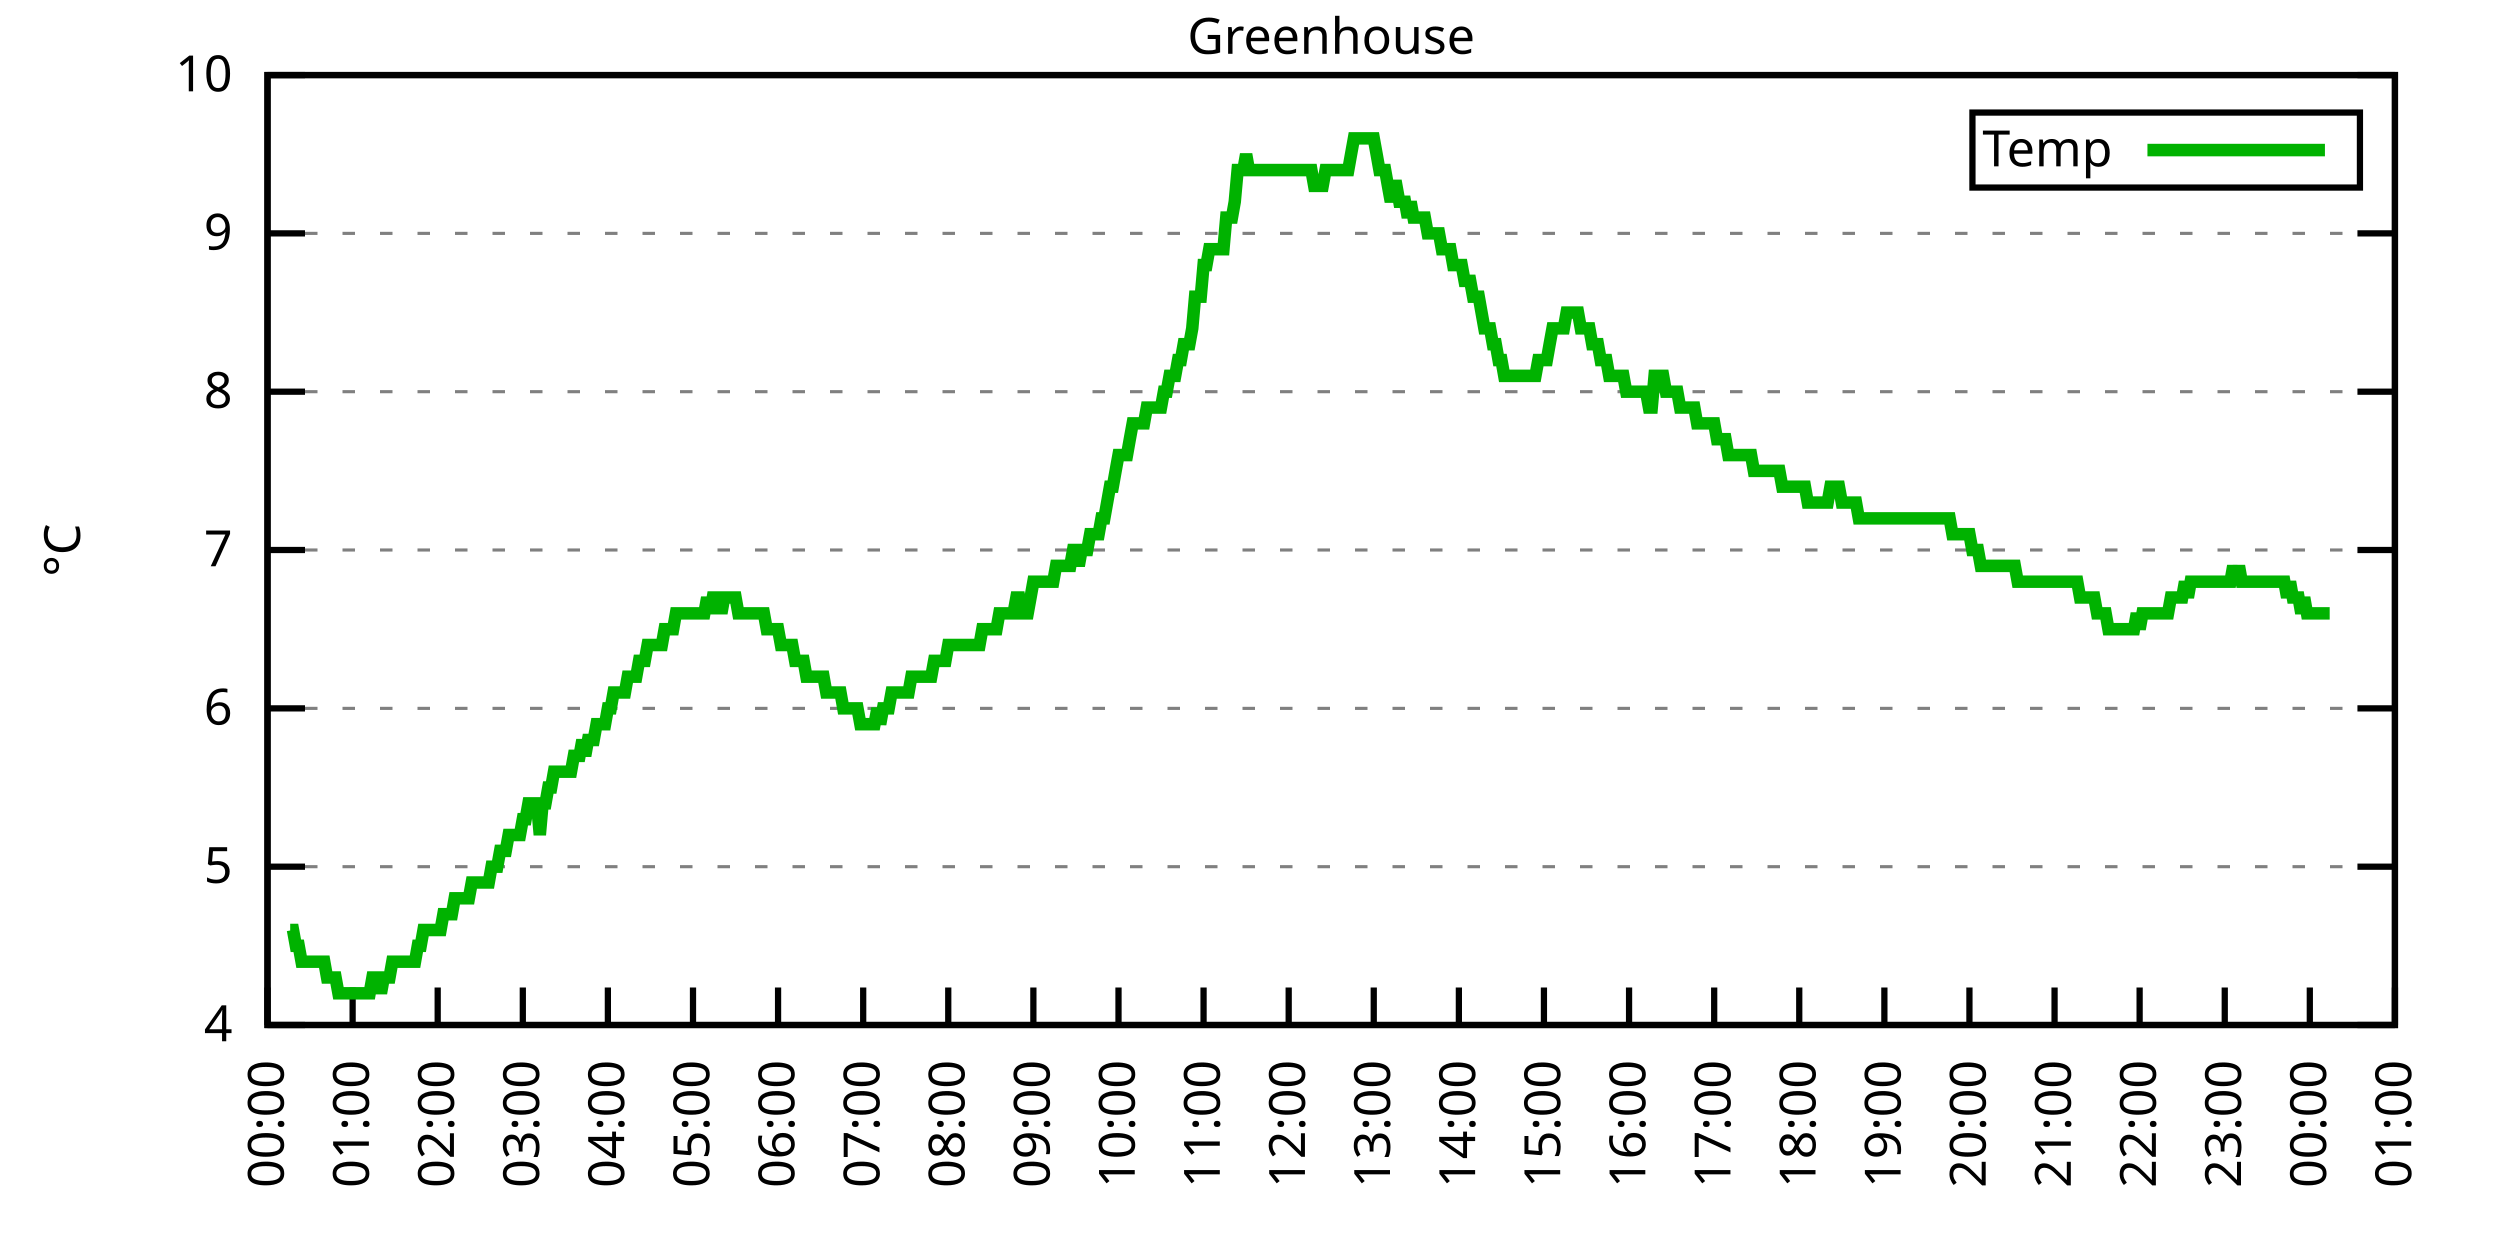
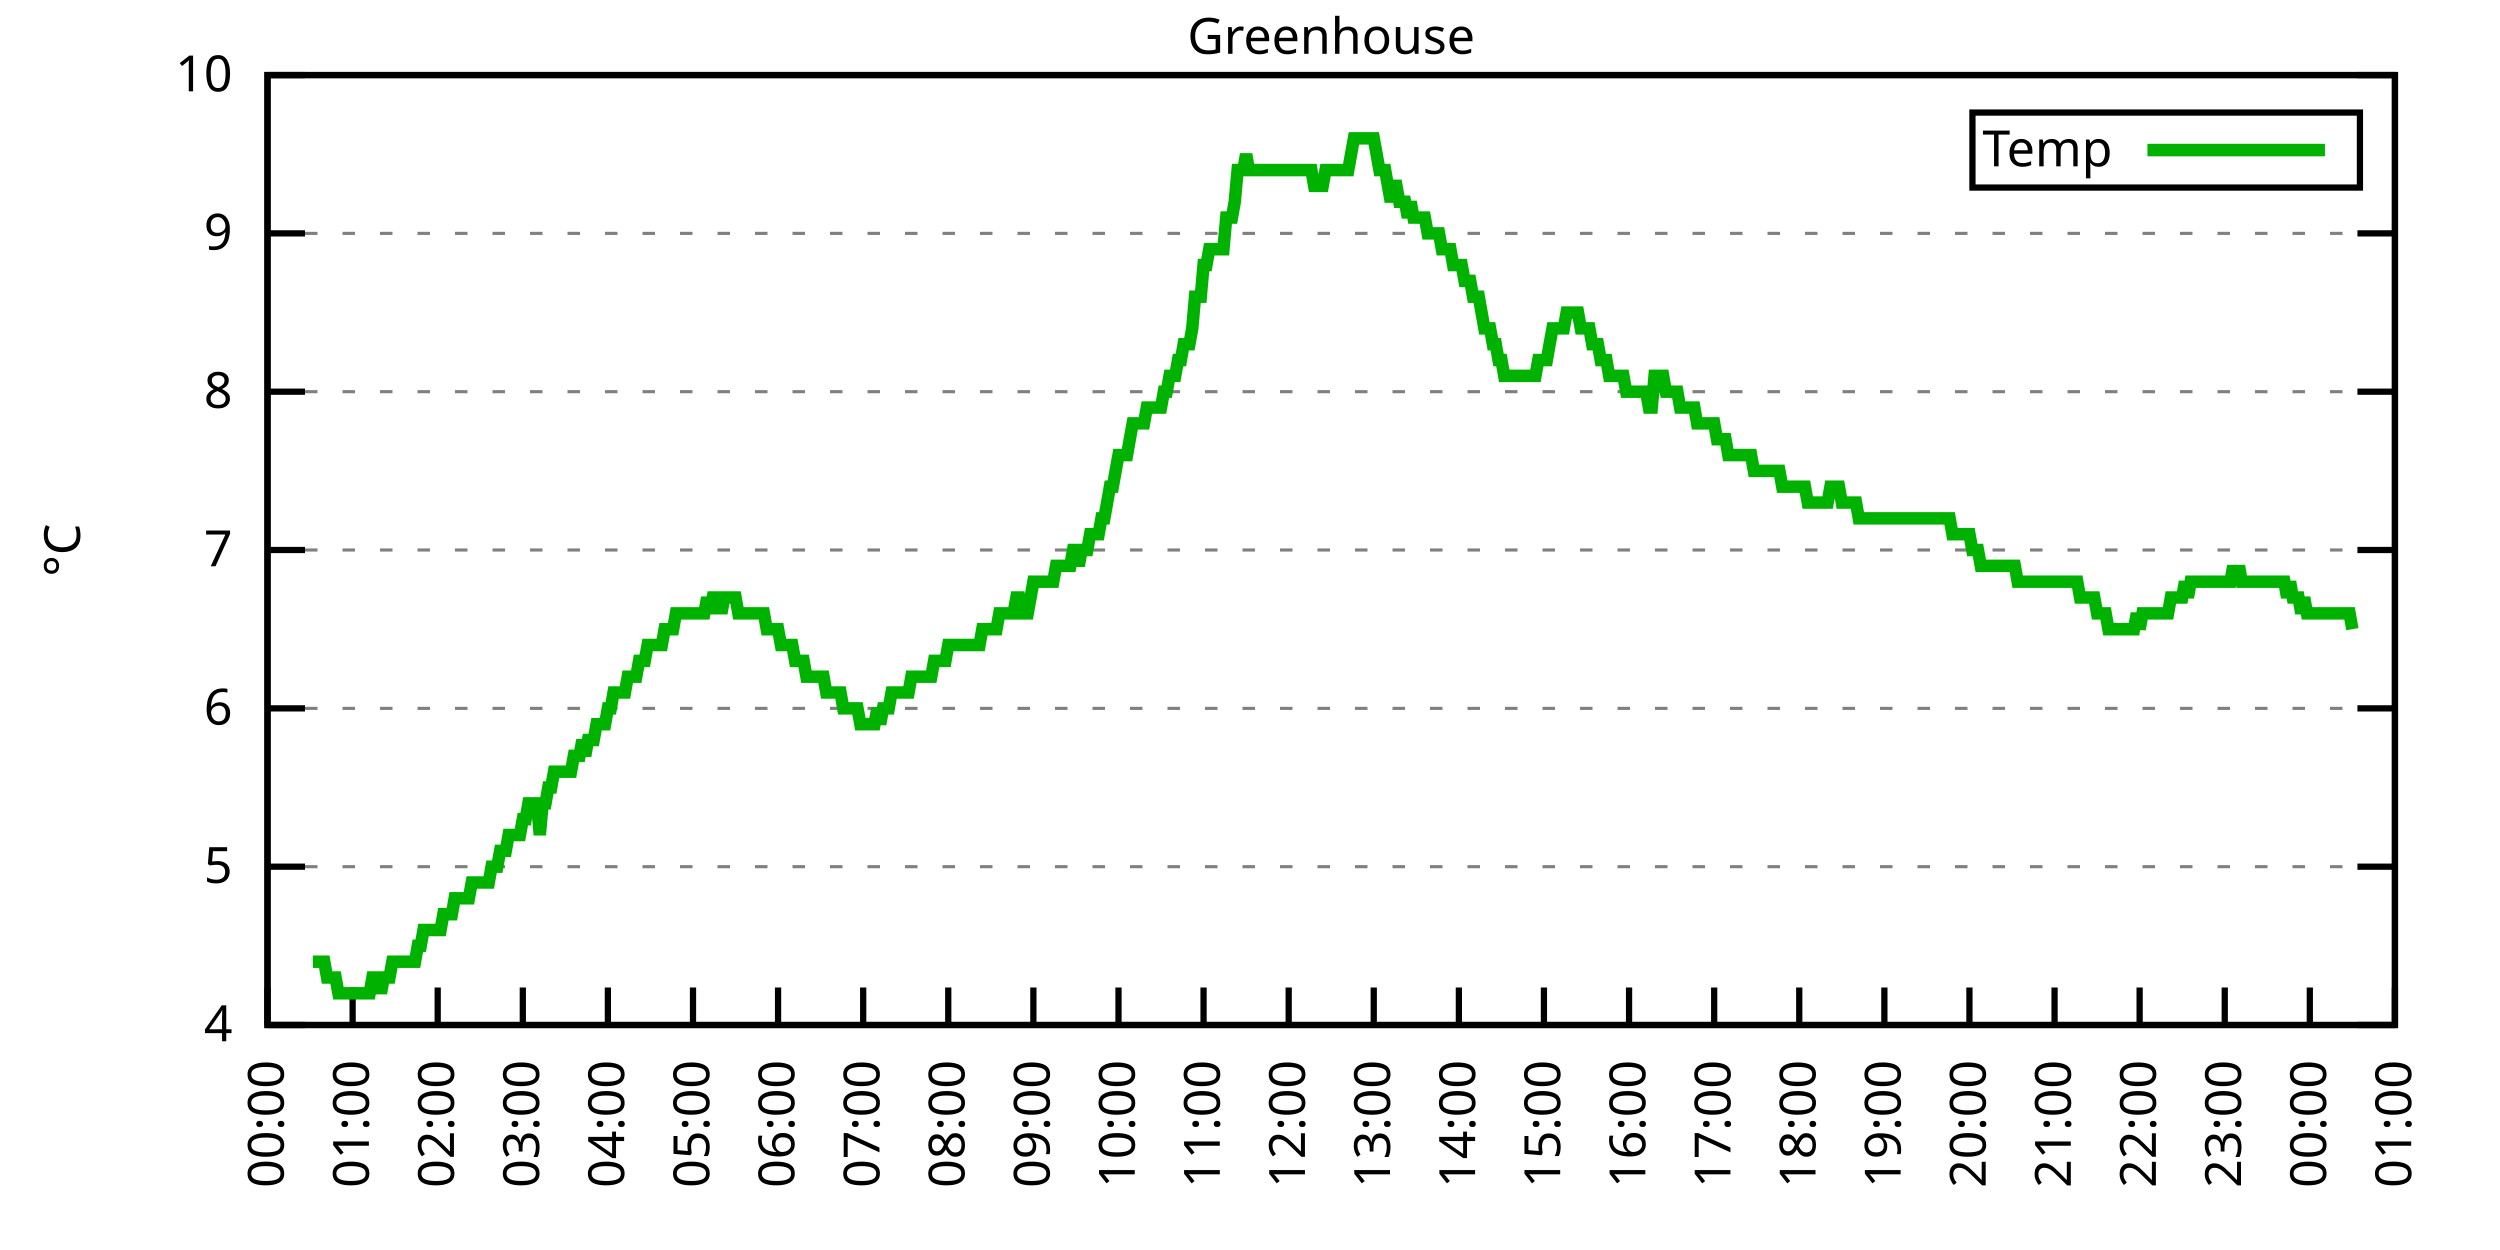
<svg xmlns="http://www.w3.org/2000/svg" xmlns:xlink="http://www.w3.org/1999/xlink" width="400" height="200" viewBox="0 0 400 200">
  <g id="gnuplot_canvas">
    <rect x="0" y="0" width="400" height="200" fill="none" />
    <defs>
      <circle id="gpDot" r="0.5" stroke-width="0.5" stroke="currentColor" />
      <path id="gpPt0" stroke-width="0.333" stroke="currentColor" d="M-1,0 h2 M0,-1 v2" />
      <path id="gpPt1" stroke-width="0.333" stroke="currentColor" d="M-1,-1 L1,1 M1,-1 L-1,1" />
      <path id="gpPt2" stroke-width="0.333" stroke="currentColor" d="M-1,0 L1,0 M0,-1 L0,1 M-1,-1 L1,1 M-1,1 L1,-1" />
      <rect id="gpPt3" stroke-width="0.333" stroke="currentColor" x="-1" y="-1" width="2" height="2" />
      <rect id="gpPt4" stroke-width="0.333" stroke="currentColor" fill="currentColor" x="-1" y="-1" width="2" height="2" />
      <circle id="gpPt5" stroke-width="0.333" stroke="currentColor" cx="0" cy="0" r="1" />
      <use xlink:href="#gpPt5" id="gpPt6" fill="currentColor" stroke="none" />
      <path id="gpPt7" stroke-width="0.333" stroke="currentColor" d="M0,-1.33 L-1.33,0.67 L1.33,0.67 z" />
      <use xlink:href="#gpPt7" id="gpPt8" fill="currentColor" stroke="none" />
      <use xlink:href="#gpPt7" id="gpPt9" stroke="currentColor" transform="rotate(180)" />
      <use xlink:href="#gpPt9" id="gpPt10" fill="currentColor" stroke="none" />
      <use xlink:href="#gpPt3" id="gpPt11" stroke="currentColor" transform="rotate(45)" />
      <use xlink:href="#gpPt11" id="gpPt12" fill="currentColor" stroke="none" />
      <path id="gpPt13" stroke-width="0.333" stroke="currentColor" d="M0,1.330 L1.265,0.411 L0.782,-1.067 L-0.782,-1.076 L-1.265,0.411 z" />
      <use xlink:href="#gpPt13" id="gpPt14" fill="currentColor" stroke="none" />
      <filter id="textbox" filterUnits="objectBoundingBox" x="0" y="0" height="1" width="1">
        <feFlood flood-color="white" flood-opacity="1" result="bgnd" />
        <feComposite in="SourceGraphic" in2="bgnd" operator="atop" />
      </filter>
      <filter id="greybox" filterUnits="objectBoundingBox" x="0" y="0" height="1" width="1">
        <feFlood flood-color="lightgrey" flood-opacity="1" result="grey" />
        <feComposite in="SourceGraphic" in2="grey" operator="atop" />
      </filter>
    </defs>
    <g fill="none" color="white" stroke="currentColor" stroke-width="1.00" stroke-linecap="butt" stroke-linejoin="miter">
</g>
    <g fill="none" color="black" stroke="currentColor" stroke-width="1.00" stroke-linecap="butt" stroke-linejoin="miter">
      <g stroke="none" shape-rendering="crispEdges">
        <polygon fill="rgb(255, 255, 255)" points="42.80,164.00 383.18,164.00 383.18,12.02 42.80,12.02 " />
      </g>
    </g>
    <g fill="none" color="black" stroke="currentColor" stroke-width="1.00" stroke-linecap="butt" stroke-linejoin="miter">
</g>
    <g fill="none" color="black" stroke="black" stroke-width="0.50" stroke-linecap="butt" stroke-linejoin="miter">
</g>
    <g fill="none" color="gray" stroke="currentColor" stroke-width="0.50" stroke-linecap="butt" stroke-linejoin="miter">
      <path stroke="gray" stroke-dasharray="2,4" class="gridline" d="M42.80,164.00 L383.19,164.00  " />
    </g>
    <g fill="none" color="gray" stroke="gray" stroke-width="1.00" stroke-linecap="butt" stroke-linejoin="miter">
</g>
    <g fill="none" color="black" stroke="currentColor" stroke-width="1.00" stroke-linecap="butt" stroke-linejoin="miter">
      <path stroke="black" d="M42.80,164.00 L48.80,164.00 M383.19,164.00 L377.19,164.00  " />
      <g transform="translate(37.20,166.60)" stroke="none" fill="black" font-family="Sans" font-size="8.00" text-anchor="end">
        <text>
          <tspan font-family="Sans"> 4</tspan>
        </text>
      </g>
    </g>
    <g fill="none" color="black" stroke="currentColor" stroke-width="1.00" stroke-linecap="butt" stroke-linejoin="miter">
</g>
    <g fill="none" color="black" stroke="black" stroke-width="0.50" stroke-linecap="butt" stroke-linejoin="miter">
</g>
    <g fill="none" color="gray" stroke="currentColor" stroke-width="0.50" stroke-linecap="butt" stroke-linejoin="miter">
      <path stroke="gray" stroke-dasharray="2,4" class="gridline" d="M42.80,138.67 L383.19,138.67  " />
    </g>
    <g fill="none" color="gray" stroke="gray" stroke-width="1.00" stroke-linecap="butt" stroke-linejoin="miter">
</g>
    <g fill="none" color="black" stroke="currentColor" stroke-width="1.00" stroke-linecap="butt" stroke-linejoin="miter">
      <path stroke="black" d="M42.80,138.67 L48.80,138.67 M383.19,138.67 L377.19,138.67  " />
      <g transform="translate(37.20,141.27)" stroke="none" fill="black" font-family="Sans" font-size="8.00" text-anchor="end">
        <text>
          <tspan font-family="Sans"> 5</tspan>
        </text>
      </g>
    </g>
    <g fill="none" color="black" stroke="currentColor" stroke-width="1.00" stroke-linecap="butt" stroke-linejoin="miter">
</g>
    <g fill="none" color="black" stroke="black" stroke-width="0.50" stroke-linecap="butt" stroke-linejoin="miter">
</g>
    <g fill="none" color="gray" stroke="currentColor" stroke-width="0.50" stroke-linecap="butt" stroke-linejoin="miter">
      <path stroke="gray" stroke-dasharray="2,4" class="gridline" d="M42.80,113.34 L383.19,113.34  " />
    </g>
    <g fill="none" color="gray" stroke="gray" stroke-width="1.00" stroke-linecap="butt" stroke-linejoin="miter">
</g>
    <g fill="none" color="black" stroke="currentColor" stroke-width="1.00" stroke-linecap="butt" stroke-linejoin="miter">
      <path stroke="black" d="M42.80,113.34 L48.80,113.34 M383.19,113.34 L377.19,113.34  " />
      <g transform="translate(37.20,115.94)" stroke="none" fill="black" font-family="Sans" font-size="8.00" text-anchor="end">
        <text>
          <tspan font-family="Sans"> 6</tspan>
        </text>
      </g>
    </g>
    <g fill="none" color="black" stroke="currentColor" stroke-width="1.00" stroke-linecap="butt" stroke-linejoin="miter">
</g>
    <g fill="none" color="black" stroke="black" stroke-width="0.50" stroke-linecap="butt" stroke-linejoin="miter">
</g>
    <g fill="none" color="gray" stroke="currentColor" stroke-width="0.50" stroke-linecap="butt" stroke-linejoin="miter">
      <path stroke="gray" stroke-dasharray="2,4" class="gridline" d="M42.80,88.00 L383.19,88.00  " />
    </g>
    <g fill="none" color="gray" stroke="gray" stroke-width="1.00" stroke-linecap="butt" stroke-linejoin="miter">
</g>
    <g fill="none" color="black" stroke="currentColor" stroke-width="1.00" stroke-linecap="butt" stroke-linejoin="miter">
      <path stroke="black" d="M42.80,88.00 L48.80,88.00 M383.19,88.00 L377.19,88.00  " />
      <g transform="translate(37.20,90.60)" stroke="none" fill="black" font-family="Sans" font-size="8.00" text-anchor="end">
        <text>
          <tspan font-family="Sans"> 7</tspan>
        </text>
      </g>
    </g>
    <g fill="none" color="black" stroke="currentColor" stroke-width="1.00" stroke-linecap="butt" stroke-linejoin="miter">
</g>
    <g fill="none" color="black" stroke="black" stroke-width="0.50" stroke-linecap="butt" stroke-linejoin="miter">
</g>
    <g fill="none" color="gray" stroke="currentColor" stroke-width="0.50" stroke-linecap="butt" stroke-linejoin="miter">
      <path stroke="gray" stroke-dasharray="2,4" class="gridline" d="M42.80,62.67 L383.19,62.67  " />
    </g>
    <g fill="none" color="gray" stroke="gray" stroke-width="1.00" stroke-linecap="butt" stroke-linejoin="miter">
</g>
    <g fill="none" color="black" stroke="currentColor" stroke-width="1.00" stroke-linecap="butt" stroke-linejoin="miter">
      <path stroke="black" d="M42.80,62.67 L48.80,62.67 M383.19,62.67 L377.19,62.67  " />
      <g transform="translate(37.20,65.27)" stroke="none" fill="black" font-family="Sans" font-size="8.00" text-anchor="end">
        <text>
          <tspan font-family="Sans"> 8</tspan>
        </text>
      </g>
    </g>
    <g fill="none" color="black" stroke="currentColor" stroke-width="1.00" stroke-linecap="butt" stroke-linejoin="miter">
</g>
    <g fill="none" color="black" stroke="black" stroke-width="0.50" stroke-linecap="butt" stroke-linejoin="miter">
</g>
    <g fill="none" color="gray" stroke="currentColor" stroke-width="0.50" stroke-linecap="butt" stroke-linejoin="miter">
      <path stroke="gray" stroke-dasharray="2,4" class="gridline" d="M42.80,37.34 L383.19,37.34  " />
    </g>
    <g fill="none" color="gray" stroke="gray" stroke-width="1.00" stroke-linecap="butt" stroke-linejoin="miter">
</g>
    <g fill="none" color="black" stroke="currentColor" stroke-width="1.00" stroke-linecap="butt" stroke-linejoin="miter">
      <path stroke="black" d="M42.80,37.34 L48.80,37.34 M383.19,37.34 L377.19,37.34  " />
      <g transform="translate(37.20,39.94)" stroke="none" fill="black" font-family="Sans" font-size="8.00" text-anchor="end">
        <text>
          <tspan font-family="Sans"> 9</tspan>
        </text>
      </g>
    </g>
    <g fill="none" color="black" stroke="currentColor" stroke-width="1.00" stroke-linecap="butt" stroke-linejoin="miter">
</g>
    <g fill="none" color="black" stroke="black" stroke-width="0.50" stroke-linecap="butt" stroke-linejoin="miter">
</g>
    <g fill="none" color="gray" stroke="currentColor" stroke-width="0.50" stroke-linecap="butt" stroke-linejoin="miter">
      <path stroke="gray" stroke-dasharray="2,4" class="gridline" d="M42.80,12.01 L383.19,12.01  " />
    </g>
    <g fill="none" color="gray" stroke="gray" stroke-width="1.00" stroke-linecap="butt" stroke-linejoin="miter">
</g>
    <g fill="none" color="black" stroke="currentColor" stroke-width="1.00" stroke-linecap="butt" stroke-linejoin="miter">
      <path stroke="black" d="M42.80,12.01 L48.80,12.01 M383.19,12.01 L377.19,12.01  " />
      <g transform="translate(37.20,14.61)" stroke="none" fill="black" font-family="Sans" font-size="8.00" text-anchor="end">
        <text>
          <tspan font-family="Sans"> 10</tspan>
        </text>
      </g>
    </g>
    <g fill="none" color="black" stroke="currentColor" stroke-width="1.00" stroke-linecap="butt" stroke-linejoin="miter">
      <path stroke="black" d="M42.80,164.00 L42.80,158.00  " />
      <g transform="translate(45.40,169.60) rotate(270.00)" stroke="none" fill="black" font-family="Sans" font-size="8.00" text-anchor="end">
        <text>
          <tspan font-family="Sans">00:00</tspan>
        </text>
      </g>
    </g>
    <g fill="none" color="black" stroke="currentColor" stroke-width="1.00" stroke-linecap="butt" stroke-linejoin="miter">
      <path stroke="black" d="M56.42,164.00 L56.42,158.00  " />
      <g transform="translate(59.02,169.60) rotate(270.00)" stroke="none" fill="black" font-family="Sans" font-size="8.00" text-anchor="end">
        <text>
          <tspan font-family="Sans">01:00</tspan>
        </text>
      </g>
    </g>
    <g fill="none" color="black" stroke="currentColor" stroke-width="1.00" stroke-linecap="butt" stroke-linejoin="miter">
      <path stroke="black" d="M70.03,164.00 L70.03,158.00  " />
      <g transform="translate(72.63,169.60) rotate(270.00)" stroke="none" fill="black" font-family="Sans" font-size="8.00" text-anchor="end">
        <text>
          <tspan font-family="Sans">02:00</tspan>
        </text>
      </g>
    </g>
    <g fill="none" color="black" stroke="currentColor" stroke-width="1.00" stroke-linecap="butt" stroke-linejoin="miter">
      <path stroke="black" d="M83.65,164.00 L83.65,158.00  " />
      <g transform="translate(86.25,169.60) rotate(270.00)" stroke="none" fill="black" font-family="Sans" font-size="8.00" text-anchor="end">
        <text>
          <tspan font-family="Sans">03:00</tspan>
        </text>
      </g>
    </g>
    <g fill="none" color="black" stroke="currentColor" stroke-width="1.00" stroke-linecap="butt" stroke-linejoin="miter">
      <path stroke="black" d="M97.26,164.00 L97.26,158.00  " />
      <g transform="translate(99.86,169.60) rotate(270.00)" stroke="none" fill="black" font-family="Sans" font-size="8.00" text-anchor="end">
        <text>
          <tspan font-family="Sans">04:00</tspan>
        </text>
      </g>
    </g>
    <g fill="none" color="black" stroke="currentColor" stroke-width="1.00" stroke-linecap="butt" stroke-linejoin="miter">
      <path stroke="black" d="M110.88,164.00 L110.88,158.00  " />
      <g transform="translate(113.48,169.60) rotate(270.00)" stroke="none" fill="black" font-family="Sans" font-size="8.00" text-anchor="end">
        <text>
          <tspan font-family="Sans">05:00</tspan>
        </text>
      </g>
    </g>
    <g fill="none" color="black" stroke="currentColor" stroke-width="1.00" stroke-linecap="butt" stroke-linejoin="miter">
      <path stroke="black" d="M124.49,164.00 L124.49,158.00  " />
      <g transform="translate(127.09,169.60) rotate(270.00)" stroke="none" fill="black" font-family="Sans" font-size="8.00" text-anchor="end">
        <text>
          <tspan font-family="Sans">06:00</tspan>
        </text>
      </g>
    </g>
    <g fill="none" color="black" stroke="currentColor" stroke-width="1.00" stroke-linecap="butt" stroke-linejoin="miter">
      <path stroke="black" d="M138.11,164.00 L138.11,158.00  " />
      <g transform="translate(140.71,169.60) rotate(270.00)" stroke="none" fill="black" font-family="Sans" font-size="8.00" text-anchor="end">
        <text>
          <tspan font-family="Sans">07:00</tspan>
        </text>
      </g>
    </g>
    <g fill="none" color="black" stroke="currentColor" stroke-width="1.00" stroke-linecap="butt" stroke-linejoin="miter">
      <path stroke="black" d="M151.72,164.00 L151.72,158.00  " />
      <g transform="translate(154.32,169.60) rotate(270.00)" stroke="none" fill="black" font-family="Sans" font-size="8.00" text-anchor="end">
        <text>
          <tspan font-family="Sans">08:00</tspan>
        </text>
      </g>
    </g>
    <g fill="none" color="black" stroke="currentColor" stroke-width="1.00" stroke-linecap="butt" stroke-linejoin="miter">
      <path stroke="black" d="M165.34,164.00 L165.34,158.00  " />
      <g transform="translate(167.94,169.60) rotate(270.00)" stroke="none" fill="black" font-family="Sans" font-size="8.00" text-anchor="end">
        <text>
          <tspan font-family="Sans">09:00</tspan>
        </text>
      </g>
    </g>
    <g fill="none" color="black" stroke="currentColor" stroke-width="1.00" stroke-linecap="butt" stroke-linejoin="miter">
      <path stroke="black" d="M178.96,164.00 L178.96,158.00  " />
      <g transform="translate(181.56,169.60) rotate(270.00)" stroke="none" fill="black" font-family="Sans" font-size="8.00" text-anchor="end">
        <text>
          <tspan font-family="Sans">10:00</tspan>
        </text>
      </g>
    </g>
    <g fill="none" color="black" stroke="currentColor" stroke-width="1.00" stroke-linecap="butt" stroke-linejoin="miter">
      <path stroke="black" d="M192.57,164.00 L192.57,158.00  " />
      <g transform="translate(195.17,169.60) rotate(270.00)" stroke="none" fill="black" font-family="Sans" font-size="8.00" text-anchor="end">
        <text>
          <tspan font-family="Sans">11:00</tspan>
        </text>
      </g>
    </g>
    <g fill="none" color="black" stroke="currentColor" stroke-width="1.00" stroke-linecap="butt" stroke-linejoin="miter">
      <path stroke="black" d="M206.19,164.00 L206.19,158.00  " />
      <g transform="translate(208.79,169.60) rotate(270.00)" stroke="none" fill="black" font-family="Sans" font-size="8.00" text-anchor="end">
        <text>
          <tspan font-family="Sans">12:00</tspan>
        </text>
      </g>
    </g>
    <g fill="none" color="black" stroke="currentColor" stroke-width="1.00" stroke-linecap="butt" stroke-linejoin="miter">
      <path stroke="black" d="M219.80,164.00 L219.80,158.00  " />
      <g transform="translate(222.40,169.60) rotate(270.00)" stroke="none" fill="black" font-family="Sans" font-size="8.00" text-anchor="end">
        <text>
          <tspan font-family="Sans">13:00</tspan>
        </text>
      </g>
    </g>
    <g fill="none" color="black" stroke="currentColor" stroke-width="1.00" stroke-linecap="butt" stroke-linejoin="miter">
      <path stroke="black" d="M233.42,164.00 L233.42,158.00  " />
      <g transform="translate(236.02,169.60) rotate(270.00)" stroke="none" fill="black" font-family="Sans" font-size="8.00" text-anchor="end">
        <text>
          <tspan font-family="Sans">14:00</tspan>
        </text>
      </g>
    </g>
    <g fill="none" color="black" stroke="currentColor" stroke-width="1.00" stroke-linecap="butt" stroke-linejoin="miter">
      <path stroke="black" d="M247.03,164.00 L247.03,158.00  " />
      <g transform="translate(249.63,169.60) rotate(270.00)" stroke="none" fill="black" font-family="Sans" font-size="8.00" text-anchor="end">
        <text>
          <tspan font-family="Sans">15:00</tspan>
        </text>
      </g>
    </g>
    <g fill="none" color="black" stroke="currentColor" stroke-width="1.00" stroke-linecap="butt" stroke-linejoin="miter">
      <path stroke="black" d="M260.65,164.00 L260.65,158.00  " />
      <g transform="translate(263.25,169.60) rotate(270.00)" stroke="none" fill="black" font-family="Sans" font-size="8.00" text-anchor="end">
        <text>
          <tspan font-family="Sans">16:00</tspan>
        </text>
      </g>
    </g>
    <g fill="none" color="black" stroke="currentColor" stroke-width="1.00" stroke-linecap="butt" stroke-linejoin="miter">
      <path stroke="black" d="M274.27,164.00 L274.27,158.00  " />
      <g transform="translate(276.87,169.60) rotate(270.00)" stroke="none" fill="black" font-family="Sans" font-size="8.00" text-anchor="end">
        <text>
          <tspan font-family="Sans">17:00</tspan>
        </text>
      </g>
    </g>
    <g fill="none" color="black" stroke="currentColor" stroke-width="1.00" stroke-linecap="butt" stroke-linejoin="miter">
      <path stroke="black" d="M287.88,164.00 L287.88,158.00  " />
      <g transform="translate(290.48,169.60) rotate(270.00)" stroke="none" fill="black" font-family="Sans" font-size="8.00" text-anchor="end">
        <text>
          <tspan font-family="Sans">18:00</tspan>
        </text>
      </g>
    </g>
    <g fill="none" color="black" stroke="currentColor" stroke-width="1.00" stroke-linecap="butt" stroke-linejoin="miter">
      <path stroke="black" d="M301.50,164.00 L301.50,158.00  " />
      <g transform="translate(304.10,169.60) rotate(270.00)" stroke="none" fill="black" font-family="Sans" font-size="8.00" text-anchor="end">
        <text>
          <tspan font-family="Sans">19:00</tspan>
        </text>
      </g>
    </g>
    <g fill="none" color="black" stroke="currentColor" stroke-width="1.00" stroke-linecap="butt" stroke-linejoin="miter">
      <path stroke="black" d="M315.11,164.00 L315.11,158.00  " />
      <g transform="translate(317.71,169.60) rotate(270.00)" stroke="none" fill="black" font-family="Sans" font-size="8.00" text-anchor="end">
        <text>
          <tspan font-family="Sans">20:00</tspan>
        </text>
      </g>
    </g>
    <g fill="none" color="black" stroke="currentColor" stroke-width="1.00" stroke-linecap="butt" stroke-linejoin="miter">
      <path stroke="black" d="M328.73,164.00 L328.73,158.00  " />
      <g transform="translate(331.33,169.60) rotate(270.00)" stroke="none" fill="black" font-family="Sans" font-size="8.00" text-anchor="end">
        <text>
          <tspan font-family="Sans">21:00</tspan>
        </text>
      </g>
    </g>
    <g fill="none" color="black" stroke="currentColor" stroke-width="1.00" stroke-linecap="butt" stroke-linejoin="miter">
      <path stroke="black" d="M342.34,164.00 L342.34,158.00  " />
      <g transform="translate(344.94,169.60) rotate(270.00)" stroke="none" fill="black" font-family="Sans" font-size="8.00" text-anchor="end">
        <text>
          <tspan font-family="Sans">22:00</tspan>
        </text>
      </g>
    </g>
    <g fill="none" color="black" stroke="currentColor" stroke-width="1.00" stroke-linecap="butt" stroke-linejoin="miter">
      <path stroke="black" d="M355.96,164.00 L355.96,158.00  " />
      <g transform="translate(358.56,169.60) rotate(270.00)" stroke="none" fill="black" font-family="Sans" font-size="8.00" text-anchor="end">
        <text>
          <tspan font-family="Sans">23:00</tspan>
        </text>
      </g>
    </g>
    <g fill="none" color="black" stroke="currentColor" stroke-width="1.00" stroke-linecap="butt" stroke-linejoin="miter">
      <path stroke="black" d="M369.57,164.00 L369.57,158.00  " />
      <g transform="translate(372.17,169.60) rotate(270.00)" stroke="none" fill="black" font-family="Sans" font-size="8.00" text-anchor="end">
        <text>
          <tspan font-family="Sans">00:00</tspan>
        </text>
      </g>
    </g>
    <g fill="none" color="black" stroke="currentColor" stroke-width="1.00" stroke-linecap="butt" stroke-linejoin="miter">
      <path stroke="black" d="M383.19,164.00 L383.19,158.00  " />
      <g transform="translate(385.79,169.60) rotate(270.00)" stroke="none" fill="black" font-family="Sans" font-size="8.00" text-anchor="end">
        <text>
          <tspan font-family="Sans">01:00</tspan>
        </text>
      </g>
    </g>
    <g fill="none" color="black" stroke="currentColor" stroke-width="1.00" stroke-linecap="butt" stroke-linejoin="miter">
</g>
    <g fill="none" color="black" stroke="currentColor" stroke-width="1.00" stroke-linecap="butt" stroke-linejoin="miter">
      <path stroke="black" d="M42.80,12.01 L42.80,164.00 L383.19,164.00 L383.19,12.01 L42.80,12.01 Z  " />
    </g>
    <g fill="none" color="black" stroke="currentColor" stroke-width="1.00" stroke-linecap="butt" stroke-linejoin="miter">
</g>
    <g fill="none" color="black" stroke="currentColor" stroke-width="1.00" stroke-linecap="butt" stroke-linejoin="miter">
      <path stroke="black" d="M315.59,30.01 L315.59,18.01 L377.59,18.01 L377.59,30.01 L315.59,30.01 Z  " />
    </g>
    <g id="Greenhouse_plot_1">
      <g fill="none" color="white" stroke="black" stroke-width="2.00" stroke-linecap="butt" stroke-linejoin="miter">
</g>
      <g fill="none" color="black" stroke="currentColor" stroke-width="2.00" stroke-linecap="butt" stroke-linejoin="miter">
        <g transform="translate(337.99,26.61)" stroke="none" fill="black" font-family="Sans" font-size="8.00" text-anchor="end">
          <text>
            <tspan font-family="Sans">Temp</tspan>
          </text>
        </g>
      </g>
      <g fill="none" color="black" stroke="currentColor" stroke-width="2.00" stroke-linecap="butt" stroke-linejoin="miter">
-         <path stroke="rgb(  0, 178,   0)" d="M343.59,24.01 L371.99,24.01 M46.43,148.80 L46.88,148.80 L47.34,151.33 L47.79,151.33 L48.25,153.87 L48.70,153.87   L49.15,153.87 L49.61,153.87 L50.06,153.87 L50.52,153.87 L50.97,153.87 L51.42,153.87 L51.88,153.87 L52.33,156.40   L52.78,156.40 L53.24,156.40 L53.69,156.40 L54.15,158.93 L54.60,158.93 L55.05,158.93 L55.51,158.93 L55.96,158.93   L56.42,158.93 L56.87,158.93 L57.32,158.93 L57.78,158.93 L58.23,158.93 L58.68,158.93 L59.14,158.93 L59.59,156.40   L60.05,156.40 L60.50,156.40 L60.95,158.93 L61.41,156.40 L61.86,156.40 L62.32,156.40 L62.77,153.87 L63.22,153.87   L63.68,153.87 L64.13,153.87 L64.58,153.87 L65.04,153.87 L65.49,153.87 L65.95,153.87 L66.40,153.87 L66.85,151.33   L67.31,151.33 L67.76,148.80 L68.22,148.80 L68.67,148.80 L69.12,148.80 L69.58,148.80 L70.03,148.80 L70.49,148.80   L70.94,146.27 L71.39,146.27 L71.85,146.27 L72.30,146.27 L72.75,143.73 L73.21,143.73 L73.66,143.73 L74.12,143.73   L74.57,143.73 L75.02,143.73 L75.48,141.20 L75.93,141.20 L76.39,141.20 L76.84,141.20 L77.29,141.20 L77.75,141.20   L78.20,141.20 L78.65,138.67 L79.11,138.67 L79.56,138.67 L80.02,136.14 L80.47,136.14 L80.92,136.14 L81.38,133.60   L81.83,133.60 L82.29,133.60 L82.74,133.60 L83.19,133.60 L83.65,131.07 L84.10,131.07 L84.55,128.54 L85.01,128.54   L85.46,128.54 L85.92,128.54 L86.37,133.60 L86.82,128.54 L87.28,128.54 L87.73,126.00 L88.19,126.00 L88.64,123.47   L89.09,123.47 L89.55,123.47 L90.00,123.47 L90.45,123.47 L90.91,123.47 L91.36,123.47 L91.82,120.94 L92.27,120.94   L92.72,120.94 L93.18,118.40 L93.63,120.94 L94.09,118.40 L94.54,118.40 L94.99,118.40 L95.45,115.87 L95.90,115.87   L96.35,115.87 L96.81,115.87 L97.26,113.34 L97.72,113.34 L98.17,110.80 L98.62,110.80 L99.08,110.80 L99.53,110.80   L99.99,110.80 L100.44,108.27 L100.89,108.27 L101.35,108.27 L101.80,108.27 L102.25,105.74 L102.71,105.74 L103.16,105.74   L103.62,103.20 L104.07,103.20 L104.52,103.20 L104.98,103.20 L105.43,103.20 L105.89,103.20 L106.34,100.67 L106.79,100.67   L107.25,100.67 L107.70,100.67 L108.15,98.14 L108.61,98.14 L109.06,98.14 L109.52,98.14 L109.97,98.14 L110.42,98.14   L110.88,98.14 L111.33,98.14 L111.79,98.14 L112.24,98.14 L112.69,98.14 L113.15,95.60 L113.60,98.14 L114.05,95.60   L114.51,95.60 L114.96,95.60 L115.42,98.14 L115.87,95.60 L116.32,95.60 L116.78,95.60 L117.23,95.60 L117.69,95.60   L118.14,98.14 L118.59,98.14 L119.05,98.14 L119.50,98.14 L119.96,98.14 L120.41,98.14 L120.86,98.14 L121.32,98.14   L121.77,98.14 L122.22,98.14 L122.68,100.67 L123.13,100.67 L123.59,100.67 L124.04,100.67 L124.49,100.67 L124.95,103.20   L125.40,103.20 L125.86,103.20 L126.31,103.20 L126.76,103.20 L127.22,105.74 L127.67,105.74 L128.12,105.74 L128.58,105.74   L129.03,108.27 L129.49,108.27 L129.94,108.27 L130.39,108.27 L130.85,108.27 L131.30,108.27 L131.76,108.27 L132.21,110.80   L132.66,110.80 L133.12,110.80 L133.57,110.80 L134.02,110.80 L134.48,110.80 L134.93,113.34 L135.39,113.34 L135.84,113.34   L136.29,113.34 L136.75,113.34 L137.20,113.34 L137.66,115.87 L138.11,115.87 L138.56,115.87 L139.02,115.87 L139.47,115.87   L139.92,115.87 L140.38,113.34 L140.83,115.87 L141.29,113.34 L141.74,113.34 L142.19,113.34 L142.65,110.80 L143.10,110.80   L143.56,110.80 L144.01,110.80 L144.46,110.80 L144.92,110.80 L145.37,110.80 L145.82,108.27 L146.28,108.27 L146.73,108.27   L147.19,108.27 L147.64,108.27 L148.09,108.27 L148.55,108.27 L149.00,108.27 L149.46,105.74 L149.91,105.74 L150.36,105.74   L150.82,105.74 L151.27,105.74 L151.72,103.20 L152.18,103.20 L152.63,103.20 L153.09,103.20 L153.54,103.20 L153.99,103.20   L154.45,103.20 L154.90,103.20 L155.36,103.20 L155.81,103.20 L156.26,103.20 L156.72,103.20 L157.17,100.67 L157.62,100.67   L158.08,100.67 L158.53,100.67 L158.99,100.67 L159.44,100.67 L159.89,98.14 L160.35,98.14 L160.80,98.14 L161.26,98.14   L161.71,98.14 L162.16,98.14 L162.62,95.60 L163.07,95.60 L163.52,98.14 L163.98,98.14 L164.43,98.14 L164.89,95.60   L165.34,93.07 L165.79,93.07 L166.25,93.07 L166.70,93.07 L167.16,93.07 L167.61,93.07 L168.06,93.07 L168.52,93.07   L168.97,90.54 L169.43,90.54 L169.88,90.54 L170.33,90.54 L170.79,90.54 L171.24,90.54 L171.69,88.00 L172.15,88.00   L172.60,90.54 L173.06,88.00 L173.51,88.00 L173.96,88.00 L174.42,85.47 L174.87,85.47 L175.33,85.47 L175.78,85.47   L176.23,82.94 L176.69,82.94 L177.14,80.41 L177.59,77.87 L178.05,77.87 L178.50,75.34 L178.96,72.81 L179.41,72.81   L179.86,72.81 L180.32,72.81 L180.77,70.27 L181.23,67.74 L181.68,67.74 L182.13,67.74 L182.59,67.74 L183.04,67.74   L183.49,65.21 L183.95,65.21 L184.40,65.21 L184.86,65.21 L185.31,65.21 L185.76,65.21 L186.22,62.67 L186.67,62.67   L187.13,60.14 L187.58,60.14 L188.03,60.14 L188.49,57.61 L188.94,57.61 L189.39,55.07 L189.85,55.07 L190.30,55.07   L190.76,52.54 L191.21,47.47 L191.66,47.47 L192.12,47.47 L192.57,42.41 L193.03,42.41 L193.48,39.87 L193.93,39.87   L194.39,39.87 L194.84,39.87 L195.29,39.87 L195.75,39.87 L196.20,34.81 L196.66,34.81 L197.11,34.81 L197.56,32.28   L198.02,27.21 L198.47,27.21 L198.93,27.21 L199.38,24.68 L199.83,27.21 L200.29,27.21 L200.74,27.21 L201.19,27.21   L201.65,27.21 L202.10,27.21 L202.56,27.21 L203.01,27.21 L203.46,27.21 L203.92,27.21 L204.37,27.21 L204.83,27.21   L205.28,27.21 L205.73,27.21 L206.19,27.21 L206.64,27.21 L207.09,27.21 L207.55,27.21 L208.00,27.21 L208.46,27.21   L208.91,27.21 L209.36,27.21 L209.82,27.21 L210.27,29.74 L210.73,29.74 L211.18,29.74 L211.63,29.74 L212.09,27.21   L212.54,27.21 L213.00,27.21 L213.45,27.21 L213.90,27.21 L214.36,27.21 L214.81,27.21 L215.26,27.21 L215.72,27.21   L216.17,24.68 L216.63,22.14 L217.08,22.14 L217.53,22.14 L217.99,22.14 L218.44,22.14 L218.90,22.14 L219.35,22.14   L219.80,22.14 L220.26,24.68 L220.71,27.21 L221.16,27.21 L221.62,27.21 L222.07,29.74 L222.53,32.28 L222.98,29.74   L223.43,29.74 L223.89,32.28 L224.34,32.28 L224.80,32.28 L225.25,34.81 L225.70,32.28 L226.16,34.81 L226.61,34.81   L227.06,34.81 L227.52,34.81 L227.97,34.81 L228.43,37.34 L228.88,37.34 L229.33,37.34 L229.79,37.34 L230.24,37.34   L230.70,39.87 L231.15,39.87 L231.60,39.87 L232.06,39.87 L232.51,42.41 L232.96,42.41 L233.42,42.41 L233.87,42.41   L234.33,44.94 L234.78,44.94 L235.23,44.94 L235.69,47.47 L236.14,47.47 L236.60,47.47 L237.05,50.01 L237.50,52.54   L237.96,52.54 L238.41,52.54 L238.86,55.07 L239.32,55.07 L239.77,57.61 L240.23,57.61 L240.68,60.14 L241.13,60.14   L241.59,60.14 L242.04,60.14 L242.50,60.14 L242.95,60.14 L243.40,60.14 L243.86,60.14 L244.31,60.14 L244.76,60.14   L245.22,60.14 L245.67,60.14 L246.13,57.61 L246.58,57.61 L247.03,57.61 L247.49,57.61 L247.94,55.07 L248.40,52.54   L248.85,52.54 L249.30,52.54 L249.76,52.54 L250.21,52.54 L250.66,50.01 L251.12,50.01 L251.57,50.01 L252.03,50.01   L252.48,50.01 L252.93,52.54 L253.39,52.54 L253.84,52.54 L254.30,52.54 L254.75,55.07 L255.20,55.07 L255.66,55.07   L256.11,57.61 L256.56,57.61 L257.02,57.61 L257.47,60.14 L257.93,60.14 L258.38,60.14 L258.83,60.14 L259.29,60.14   L259.74,60.14 L260.20,62.67 L260.65,62.67 L261.10,62.67 L261.56,62.67 L262.01,62.67 L262.47,62.67 L262.92,62.67   L263.37,62.67 L263.83,65.21 L264.28,65.21 L264.73,60.14 L265.19,60.14 L265.64,60.14 L266.10,60.14 L266.55,62.67   L267.00,62.67 L267.46,62.67 L267.91,62.67 L268.37,62.67 L268.82,65.21 L269.27,65.21 L269.73,65.21 L270.18,65.21   L270.63,65.21 L271.09,65.21 L271.54,67.74 L272.00,67.74 L272.45,67.74 L272.90,67.74 L273.36,67.74 L273.81,67.74   L274.27,67.74 L274.72,70.27 L275.17,70.27 L275.63,70.27 L276.08,70.27 L276.53,72.81 L276.99,72.81 L277.44,72.81   L277.90,72.81 L278.35,72.81 L278.80,72.81 L279.26,72.81 L279.71,72.81 L280.17,72.81 L280.62,75.34 L281.07,75.34   L281.53,75.34 L281.98,75.34 L282.43,75.34 L282.89,75.34 L283.34,75.34 L283.80,75.34 L284.25,75.34 L284.70,75.34   L285.16,77.87 L285.61,77.87 L286.07,77.87 L286.52,77.87 L286.97,77.87 L287.43,77.87 L287.88,77.87 L288.33,77.87   L288.79,77.87 L289.24,80.41 L289.70,80.41 L290.15,80.41 L290.60,80.41 L291.06,80.41 L291.51,80.41 L291.97,80.41   L292.42,80.41 L292.87,77.87 L293.33,77.87 L293.78,77.87 L294.23,77.87 L294.69,80.41 L295.14,80.41 L295.60,80.41   L296.05,80.41 L296.50,80.41 L296.96,80.41 L297.41,82.94 L297.87,82.94 L298.32,82.94 L298.77,82.94 L299.23,82.94   L299.68,82.94 L300.13,82.94 L300.59,82.94 L301.04,82.94 L301.50,82.94 L301.95,82.94 L302.40,82.94 L302.86,82.94   L303.31,82.94 L303.77,82.94 L304.22,82.94 L304.67,82.94 L305.13,82.94 L305.58,82.94 L306.03,82.94 L306.49,82.94   L306.94,82.94 L307.40,82.94 L307.85,82.94 L308.30,82.94 L308.76,82.94 L309.21,82.94 L309.67,82.94 L310.12,82.94   L310.57,82.94 L311.03,82.94 L311.48,82.94 L311.94,82.94 L312.39,85.47 L312.84,85.47 L313.30,85.47 L313.75,85.47   L314.20,85.47 L314.66,85.47 L315.11,85.47 L315.57,88.00 L316.02,88.00 L316.47,88.00 L316.93,90.54 L317.38,90.54   L317.84,90.54 L318.29,90.54 L318.74,90.54 L319.20,90.54 L319.65,90.54 L320.10,90.54 L320.56,90.54 L321.01,90.54   L321.47,90.54 L321.92,90.54 L322.37,90.54 L322.83,93.07 L323.28,93.07 L323.74,93.07 L324.19,93.07 L324.64,93.07   L325.10,93.07 L325.55,93.07 L326.00,93.07 L326.46,93.07 L326.91,93.07 L327.37,93.07 L327.82,93.07 L328.27,93.07   L328.73,93.07 L329.18,93.07 L329.64,93.07 L330.09,93.07 L330.54,93.07 L331.00,93.07 L331.45,93.07 L331.90,93.07   L332.36,93.07 L332.81,95.60 L333.27,95.60 L333.72,95.60 L334.17,95.60 L334.63,95.60 L335.08,95.60 L335.54,98.14   L335.99,98.14 L336.44,98.14 L336.90,98.14 L337.35,100.67 L337.80,100.67 L338.26,100.67 L338.71,100.67 L339.17,100.67   L339.62,100.67 L340.07,100.67 L340.53,100.67 L340.98,100.67 L341.44,100.67 L341.89,98.14 L342.34,100.67 L342.80,98.14   L343.25,98.14 L343.70,98.14 L344.16,98.14 L344.61,98.14 L345.07,98.14 L345.52,98.14 L345.97,98.14 L346.43,98.14   L346.88,98.14 L347.34,95.60 L347.79,95.60 L348.24,95.60 L348.70,95.60 L349.15,95.60 L349.60,93.07 L350.06,95.60   L350.51,93.07 L350.97,93.07 L351.42,93.07 L351.87,93.07 L352.33,93.07 L352.78,93.07 L353.24,93.07 L353.69,93.07   L354.14,93.07 L354.60,93.07 L355.05,93.07 L355.50,93.07 L355.96,93.07 L356.41,93.07 L356.87,93.07 L357.32,90.54   L357.77,93.07 L358.23,90.54 L358.68,93.07 L359.14,93.07 L359.59,93.07 L360.04,93.07 L360.50,93.07 L360.95,93.07   L361.41,93.07 L361.86,93.07 L362.31,93.07 L362.77,93.07 L363.22,93.07 L363.67,93.07 L364.13,93.07 L364.58,93.07   L365.04,93.07 L365.49,93.07 L365.94,95.60 L366.40,93.07 L366.85,95.60 L367.31,95.60 L367.76,95.60 L368.21,98.14   L368.67,95.60 L369.12,98.14 L369.57,98.14 L370.03,98.14 L370.48,98.14 L370.94,98.14 L371.39,98.14 L371.84,98.14   L372.30,98.14 L372.75,98.14  " />
+         <path stroke="rgb(  0, 178,   0)" d="M343.59,24.01 L371.99,24.01 M50.06,153.87 L50.52,153.87 L50.97,153.87 L51.42,153.87 L51.88,153.87 L52.33,156.40   L52.78,156.40 L53.24,156.40 L53.69,156.40 L54.15,158.93 L54.60,158.93 L55.05,158.93 L55.51,158.93 L55.96,158.93   L56.42,158.93 L56.87,158.93 L57.32,158.93 L57.78,158.93 L58.23,158.93 L58.68,158.93 L59.14,158.93 L59.59,156.40   L60.05,156.40 L60.50,156.40 L60.95,158.93 L61.41,156.40 L61.86,156.40 L62.32,156.40 L62.77,153.87 L63.22,153.87   L63.68,153.87 L64.13,153.87 L64.58,153.87 L65.04,153.87 L65.49,153.87 L65.95,153.87 L66.40,153.87 L66.85,151.33   L67.31,151.33 L67.76,148.80 L68.22,148.80 L68.67,148.80 L69.12,148.80 L69.58,148.80 L70.03,148.80 L70.49,148.80   L70.94,146.27 L71.39,146.27 L71.85,146.27 L72.30,146.27 L72.75,143.73 L73.21,143.73 L73.66,143.73 L74.12,143.73   L74.57,143.73 L75.02,143.73 L75.48,141.20 L75.93,141.20 L76.39,141.20 L76.84,141.20 L77.29,141.20 L77.75,141.20   L78.20,141.20 L78.65,138.67 L79.11,138.67 L79.56,138.67 L80.02,136.14 L80.47,136.14 L80.92,136.14 L81.38,133.60   L81.83,133.60 L82.29,133.60 L82.74,133.60 L83.19,133.60 L83.65,131.07 L84.10,131.07 L84.55,128.54 L85.01,128.54   L85.46,128.54 L85.92,128.54 L86.37,133.60 L86.82,128.54 L87.28,128.54 L87.73,126.00 L88.19,126.00 L88.64,123.47   L89.09,123.47 L89.55,123.47 L90.00,123.47 L90.45,123.47 L90.91,123.47 L91.36,123.47 L91.82,120.94 L92.27,120.94   L92.72,120.94 L93.18,118.40 L93.63,120.94 L94.09,118.40 L94.54,118.40 L94.99,118.40 L95.45,115.87 L95.90,115.87   L96.35,115.87 L96.81,115.87 L97.26,113.34 L97.72,113.34 L98.17,110.80 L98.62,110.80 L99.08,110.80 L99.53,110.80   L99.99,110.80 L100.44,108.27 L100.89,108.27 L101.35,108.27 L101.80,108.27 L102.25,105.74 L102.71,105.74 L103.16,105.74   L103.62,103.20 L104.07,103.20 L104.52,103.20 L104.98,103.20 L105.43,103.20 L105.89,103.20 L106.34,100.67 L106.79,100.67   L107.25,100.67 L107.70,100.67 L108.15,98.14 L108.61,98.14 L109.06,98.14 L109.52,98.14 L109.97,98.14 L110.42,98.14   L110.88,98.14 L111.33,98.14 L111.79,98.14 L112.24,98.14 L112.69,98.14 L113.15,95.60 L113.60,98.14 L114.05,95.60   L114.51,95.60 L114.96,95.60 L115.42,98.14 L115.87,95.60 L116.32,95.60 L116.78,95.60 L117.23,95.60 L117.69,95.60   L118.14,98.14 L118.59,98.14 L119.05,98.14 L119.50,98.14 L119.96,98.14 L120.41,98.14 L120.86,98.14 L121.32,98.14   L121.77,98.14 L122.22,98.14 L122.68,100.67 L123.13,100.67 L123.59,100.67 L124.04,100.67 L124.49,100.67 L124.95,103.20   L125.40,103.20 L125.86,103.20 L126.31,103.20 L126.76,103.20 L127.22,105.74 L127.67,105.74 L128.12,105.74 L128.58,105.74   L129.03,108.27 L129.49,108.27 L129.94,108.27 L130.39,108.27 L130.85,108.27 L131.30,108.27 L131.76,108.27 L132.21,110.80   L132.66,110.80 L133.12,110.80 L133.57,110.80 L134.02,110.80 L134.48,110.80 L134.93,113.34 L135.39,113.34 L135.84,113.34   L136.29,113.34 L136.75,113.34 L137.20,113.34 L137.66,115.87 L138.11,115.87 L138.56,115.87 L139.02,115.87 L139.47,115.87   L139.92,115.87 L140.38,113.34 L140.83,115.87 L141.29,113.34 L141.74,113.34 L142.19,113.34 L142.65,110.80 L143.10,110.80   L143.56,110.80 L144.01,110.80 L144.46,110.80 L144.92,110.80 L145.37,110.80 L145.82,108.27 L146.28,108.27 L146.73,108.27   L147.19,108.27 L147.64,108.27 L148.09,108.27 L148.55,108.27 L149.00,108.27 L149.46,105.74 L149.91,105.74 L150.36,105.74   L150.82,105.74 L151.27,105.74 L151.72,103.20 L152.18,103.20 L152.63,103.20 L153.09,103.20 L153.54,103.20 L153.99,103.20   L154.45,103.20 L154.90,103.20 L155.36,103.20 L155.81,103.20 L156.26,103.20 L156.72,103.20 L157.17,100.67 L157.62,100.67   L158.08,100.67 L158.53,100.67 L158.99,100.67 L159.44,100.67 L159.89,98.14 L160.35,98.14 L160.80,98.14 L161.26,98.14   L161.71,98.14 L162.16,98.14 L162.62,95.60 L163.07,95.60 L163.52,98.14 L163.98,98.14 L164.43,98.14 L164.89,95.60   L165.34,93.07 L165.79,93.07 L166.25,93.07 L166.70,93.07 L167.16,93.07 L167.61,93.07 L168.06,93.07 L168.52,93.07   L168.97,90.54 L169.43,90.54 L169.88,90.54 L170.33,90.54 L170.79,90.54 L171.24,90.54 L171.69,88.00 L172.15,88.00   L172.60,90.54 L173.06,88.00 L173.51,88.00 L173.96,88.00 L174.42,85.47 L174.87,85.47 L175.33,85.47 L175.78,85.47   L176.23,82.94 L176.69,82.94 L177.14,80.41 L177.59,77.87 L178.05,77.87 L178.50,75.34 L178.96,72.81 L179.41,72.81   L179.86,72.81 L180.32,72.81 L180.77,70.27 L181.23,67.74 L181.68,67.74 L182.13,67.74 L182.59,67.74 L183.04,67.74   L183.49,65.21 L183.95,65.21 L184.40,65.21 L184.86,65.21 L185.31,65.21 L185.76,65.21 L186.22,62.67 L186.67,62.67   L187.13,60.14 L187.58,60.14 L188.03,60.14 L188.49,57.61 L188.94,57.61 L189.39,55.07 L189.85,55.07 L190.30,55.07   L190.76,52.54 L191.21,47.47 L191.66,47.47 L192.12,47.47 L192.57,42.41 L193.03,42.41 L193.48,39.87 L193.93,39.87   L194.39,39.87 L194.84,39.87 L195.29,39.87 L195.75,39.87 L196.20,34.81 L196.66,34.81 L197.11,34.81 L197.56,32.28   L198.02,27.21 L198.47,27.21 L198.93,27.21 L199.38,24.68 L199.83,27.21 L200.29,27.21 L200.74,27.21 L201.19,27.21   L201.65,27.21 L202.10,27.21 L202.56,27.21 L203.01,27.21 L203.46,27.21 L203.92,27.21 L204.37,27.21 L204.83,27.21   L205.28,27.21 L205.73,27.21 L206.19,27.21 L206.64,27.21 L207.09,27.21 L207.55,27.21 L208.00,27.21 L208.46,27.21   L208.91,27.21 L209.36,27.21 L209.82,27.21 L210.27,29.74 L210.73,29.74 L211.18,29.74 L211.63,29.74 L212.09,27.21   L212.54,27.21 L213.00,27.21 L213.45,27.21 L213.90,27.21 L214.36,27.21 L214.81,27.21 L215.26,27.21 L215.72,27.21   L216.17,24.68 L216.63,22.14 L217.08,22.14 L217.53,22.14 L217.99,22.14 L218.44,22.14 L218.90,22.14 L219.35,22.14   L219.80,22.14 L220.26,24.68 L220.71,27.21 L221.16,27.21 L221.62,27.21 L222.07,29.74 L222.53,32.28 L222.98,29.74   L223.43,29.74 L223.89,32.28 L224.34,32.28 L224.80,32.28 L225.25,34.81 L225.70,32.28 L226.16,34.81 L226.61,34.81   L227.06,34.81 L227.52,34.81 L227.97,34.81 L228.43,37.34 L228.88,37.34 L229.33,37.34 L229.79,37.34 L230.24,37.34   L230.70,39.87 L231.15,39.87 L231.60,39.87 L232.06,39.87 L232.51,42.41 L232.96,42.41 L233.42,42.41 L233.87,42.41   L234.33,44.94 L234.78,44.94 L235.23,44.94 L235.69,47.47 L236.14,47.47 L236.60,47.47 L237.05,50.01 L237.50,52.54   L237.96,52.54 L238.41,52.54 L238.86,55.07 L239.32,55.07 L239.77,57.61 L240.23,57.61 L240.68,60.14 L241.13,60.14   L241.59,60.14 L242.04,60.14 L242.50,60.14 L242.95,60.14 L243.40,60.14 L243.86,60.14 L244.31,60.14 L244.76,60.14   L245.22,60.14 L245.67,60.14 L246.13,57.61 L246.58,57.61 L247.03,57.61 L247.49,57.61 L247.94,55.07 L248.40,52.54   L248.85,52.54 L249.30,52.54 L249.76,52.54 L250.21,52.54 L250.66,50.01 L251.12,50.01 L251.57,50.01 L252.03,50.01   L252.48,50.01 L252.93,52.54 L253.39,52.54 L253.84,52.54 L254.30,52.54 L254.75,55.07 L255.20,55.07 L255.66,55.07   L256.11,57.61 L256.56,57.61 L257.02,57.61 L257.47,60.14 L257.93,60.14 L258.38,60.14 L258.83,60.14 L259.29,60.14   L259.74,60.14 L260.20,62.67 L260.65,62.67 L261.10,62.67 L261.56,62.67 L262.01,62.67 L262.47,62.67 L262.92,62.67   L263.37,62.67 L263.83,65.21 L264.28,65.21 L264.73,60.14 L265.19,60.14 L265.64,60.14 L266.10,60.14 L266.55,62.67   L267.00,62.67 L267.46,62.67 L267.91,62.67 L268.37,62.67 L268.82,65.21 L269.27,65.21 L269.73,65.21 L270.18,65.21   L270.63,65.21 L271.09,65.21 L271.54,67.74 L272.00,67.74 L272.45,67.74 L272.90,67.74 L273.36,67.74 L273.81,67.74   L274.27,67.74 L274.72,70.27 L275.17,70.27 L275.63,70.27 L276.08,70.27 L276.53,72.81 L276.99,72.81 L277.44,72.81   L277.90,72.81 L278.35,72.81 L278.80,72.81 L279.26,72.81 L279.71,72.81 L280.17,72.81 L280.62,75.34 L281.07,75.34   L281.53,75.34 L281.98,75.34 L282.43,75.34 L282.89,75.34 L283.34,75.34 L283.80,75.34 L284.25,75.34 L284.70,75.34   L285.16,77.87 L285.61,77.87 L286.07,77.87 L286.52,77.87 L286.97,77.87 L287.43,77.87 L287.88,77.87 L288.33,77.87   L288.79,77.87 L289.24,80.41 L289.70,80.41 L290.15,80.41 L290.60,80.41 L291.06,80.41 L291.51,80.41 L291.97,80.41   L292.42,80.41 L292.87,77.87 L293.33,77.87 L293.78,77.87 L294.23,77.87 L294.69,80.41 L295.14,80.41 L295.60,80.41   L296.05,80.41 L296.50,80.41 L296.96,80.41 L297.41,82.94 L297.87,82.94 L298.32,82.94 L298.77,82.94 L299.23,82.94   L299.68,82.94 L300.13,82.94 L300.59,82.94 L301.04,82.94 L301.50,82.94 L301.95,82.94 L302.40,82.94 L302.86,82.94   L303.31,82.94 L303.77,82.94 L304.22,82.94 L304.67,82.94 L305.13,82.94 L305.58,82.94 L306.03,82.94 L306.49,82.94   L306.94,82.94 L307.40,82.94 L307.85,82.94 L308.30,82.94 L308.76,82.94 L309.21,82.94 L309.67,82.94 L310.12,82.94   L310.57,82.94 L311.03,82.94 L311.48,82.94 L311.94,82.94 L312.39,85.47 L312.84,85.47 L313.30,85.47 L313.75,85.47   L314.20,85.47 L314.66,85.47 L315.11,85.47 L315.57,88.00 L316.02,88.00 L316.47,88.00 L316.93,90.54 L317.38,90.54   L317.84,90.54 L318.29,90.54 L318.74,90.54 L319.20,90.54 L319.65,90.54 L320.10,90.54 L320.56,90.54 L321.01,90.54   L321.47,90.54 L321.92,90.54 L322.37,90.54 L322.83,93.07 L323.28,93.07 L323.74,93.07 L324.19,93.07 L324.64,93.07   L325.10,93.07 L325.55,93.07 L326.00,93.07 L326.46,93.07 L326.91,93.07 L327.37,93.07 L327.82,93.07 L328.27,93.07   L328.73,93.07 L329.18,93.07 L329.64,93.07 L330.09,93.07 L330.54,93.07 L331.00,93.07 L331.45,93.07 L331.90,93.07   L332.36,93.07 L332.81,95.60 L333.27,95.60 L333.72,95.60 L334.17,95.60 L334.63,95.60 L335.08,95.60 L335.54,98.14   L335.99,98.14 L336.44,98.14 L336.90,98.14 L337.35,100.67 L337.80,100.67 L338.26,100.67 L338.71,100.67 L339.17,100.67   L339.62,100.67 L340.07,100.67 L340.53,100.67 L340.98,100.67 L341.44,100.67 L341.89,98.14 L342.34,100.67 L342.80,98.14   L343.25,98.14 L343.70,98.14 L344.16,98.14 L344.61,98.14 L345.07,98.14 L345.52,98.14 L345.97,98.14 L346.43,98.14   L346.88,98.14 L347.34,95.60 L347.79,95.60 L348.24,95.60 L348.70,95.60 L349.15,95.60 L349.60,93.07 L350.06,95.60   L350.51,93.07 L350.97,93.07 L351.42,93.07 L351.87,93.07 L352.33,93.07 L352.78,93.07 L353.24,93.07 L353.69,93.07   L354.14,93.07 L354.60,93.07 L355.05,93.07 L355.50,93.07 L355.96,93.07 L356.41,93.07 L356.87,93.07 L357.32,90.54   L357.77,93.07 L358.23,90.54 L358.68,93.07 L359.14,93.07 L359.59,93.07 L360.04,93.07 L360.50,93.07 L360.95,93.07   L361.41,93.07 L361.86,93.07 L362.31,93.07 L362.77,93.07 L363.22,93.07 L363.67,93.07 L364.13,93.07 L364.58,93.07   L365.04,93.07 L365.49,93.07 L365.94,95.60 L366.40,93.07 L366.85,95.60 L367.31,95.60 L367.76,95.60 L368.21,98.14   L368.67,95.60 L369.12,98.14 L369.57,98.14 L370.03,98.14 L370.48,98.14 L370.94,98.14 L371.39,98.14 L371.84,98.14   L372.30,98.14 L372.75,98.14 L373.21,98.14 L373.66,98.14 L374.11,98.14 L374.57,98.14 L375.02,98.14 L375.47,98.14   L375.93,98.14 L376.38,100.67  " />
      </g>
    </g>
    <g fill="none" color="black" stroke="currentColor" stroke-width="2.00" stroke-linecap="butt" stroke-linejoin="miter">
</g>
    <g fill="none" color="black" stroke="black" stroke-width="1.00" stroke-linecap="butt" stroke-linejoin="miter">
</g>
    <g fill="none" color="black" stroke="currentColor" stroke-width="1.00" stroke-linecap="butt" stroke-linejoin="miter">
      <path stroke="black" d="M42.80,12.01 L42.80,164.00 L383.19,164.00 L383.19,12.01 L42.80,12.01 Z  " />
      <g transform="translate(12.80,88.01) rotate(270.00)" stroke="none" fill="black" font-family="Sans" font-size="8.00" text-anchor="middle">
        <text>
          <tspan font-family="Sans">°C</tspan>
        </text>
      </g>
    </g>
    <g fill="none" color="black" stroke="currentColor" stroke-width="1.00" stroke-linecap="butt" stroke-linejoin="miter">
</g>
    <g fill="none" color="black" stroke="currentColor" stroke-width="1.00" stroke-linecap="butt" stroke-linejoin="miter">
      <g transform="translate(212.99,8.61)" stroke="none" fill="black" font-family="Sans" font-size="8.00" text-anchor="middle">
        <text>
          <tspan font-family="Sans">Greenhouse</tspan>
        </text>
      </g>
    </g>
    <g fill="none" color="black" stroke="currentColor" stroke-width="1.00" stroke-linecap="butt" stroke-linejoin="miter">
</g>
  </g>
</svg>
